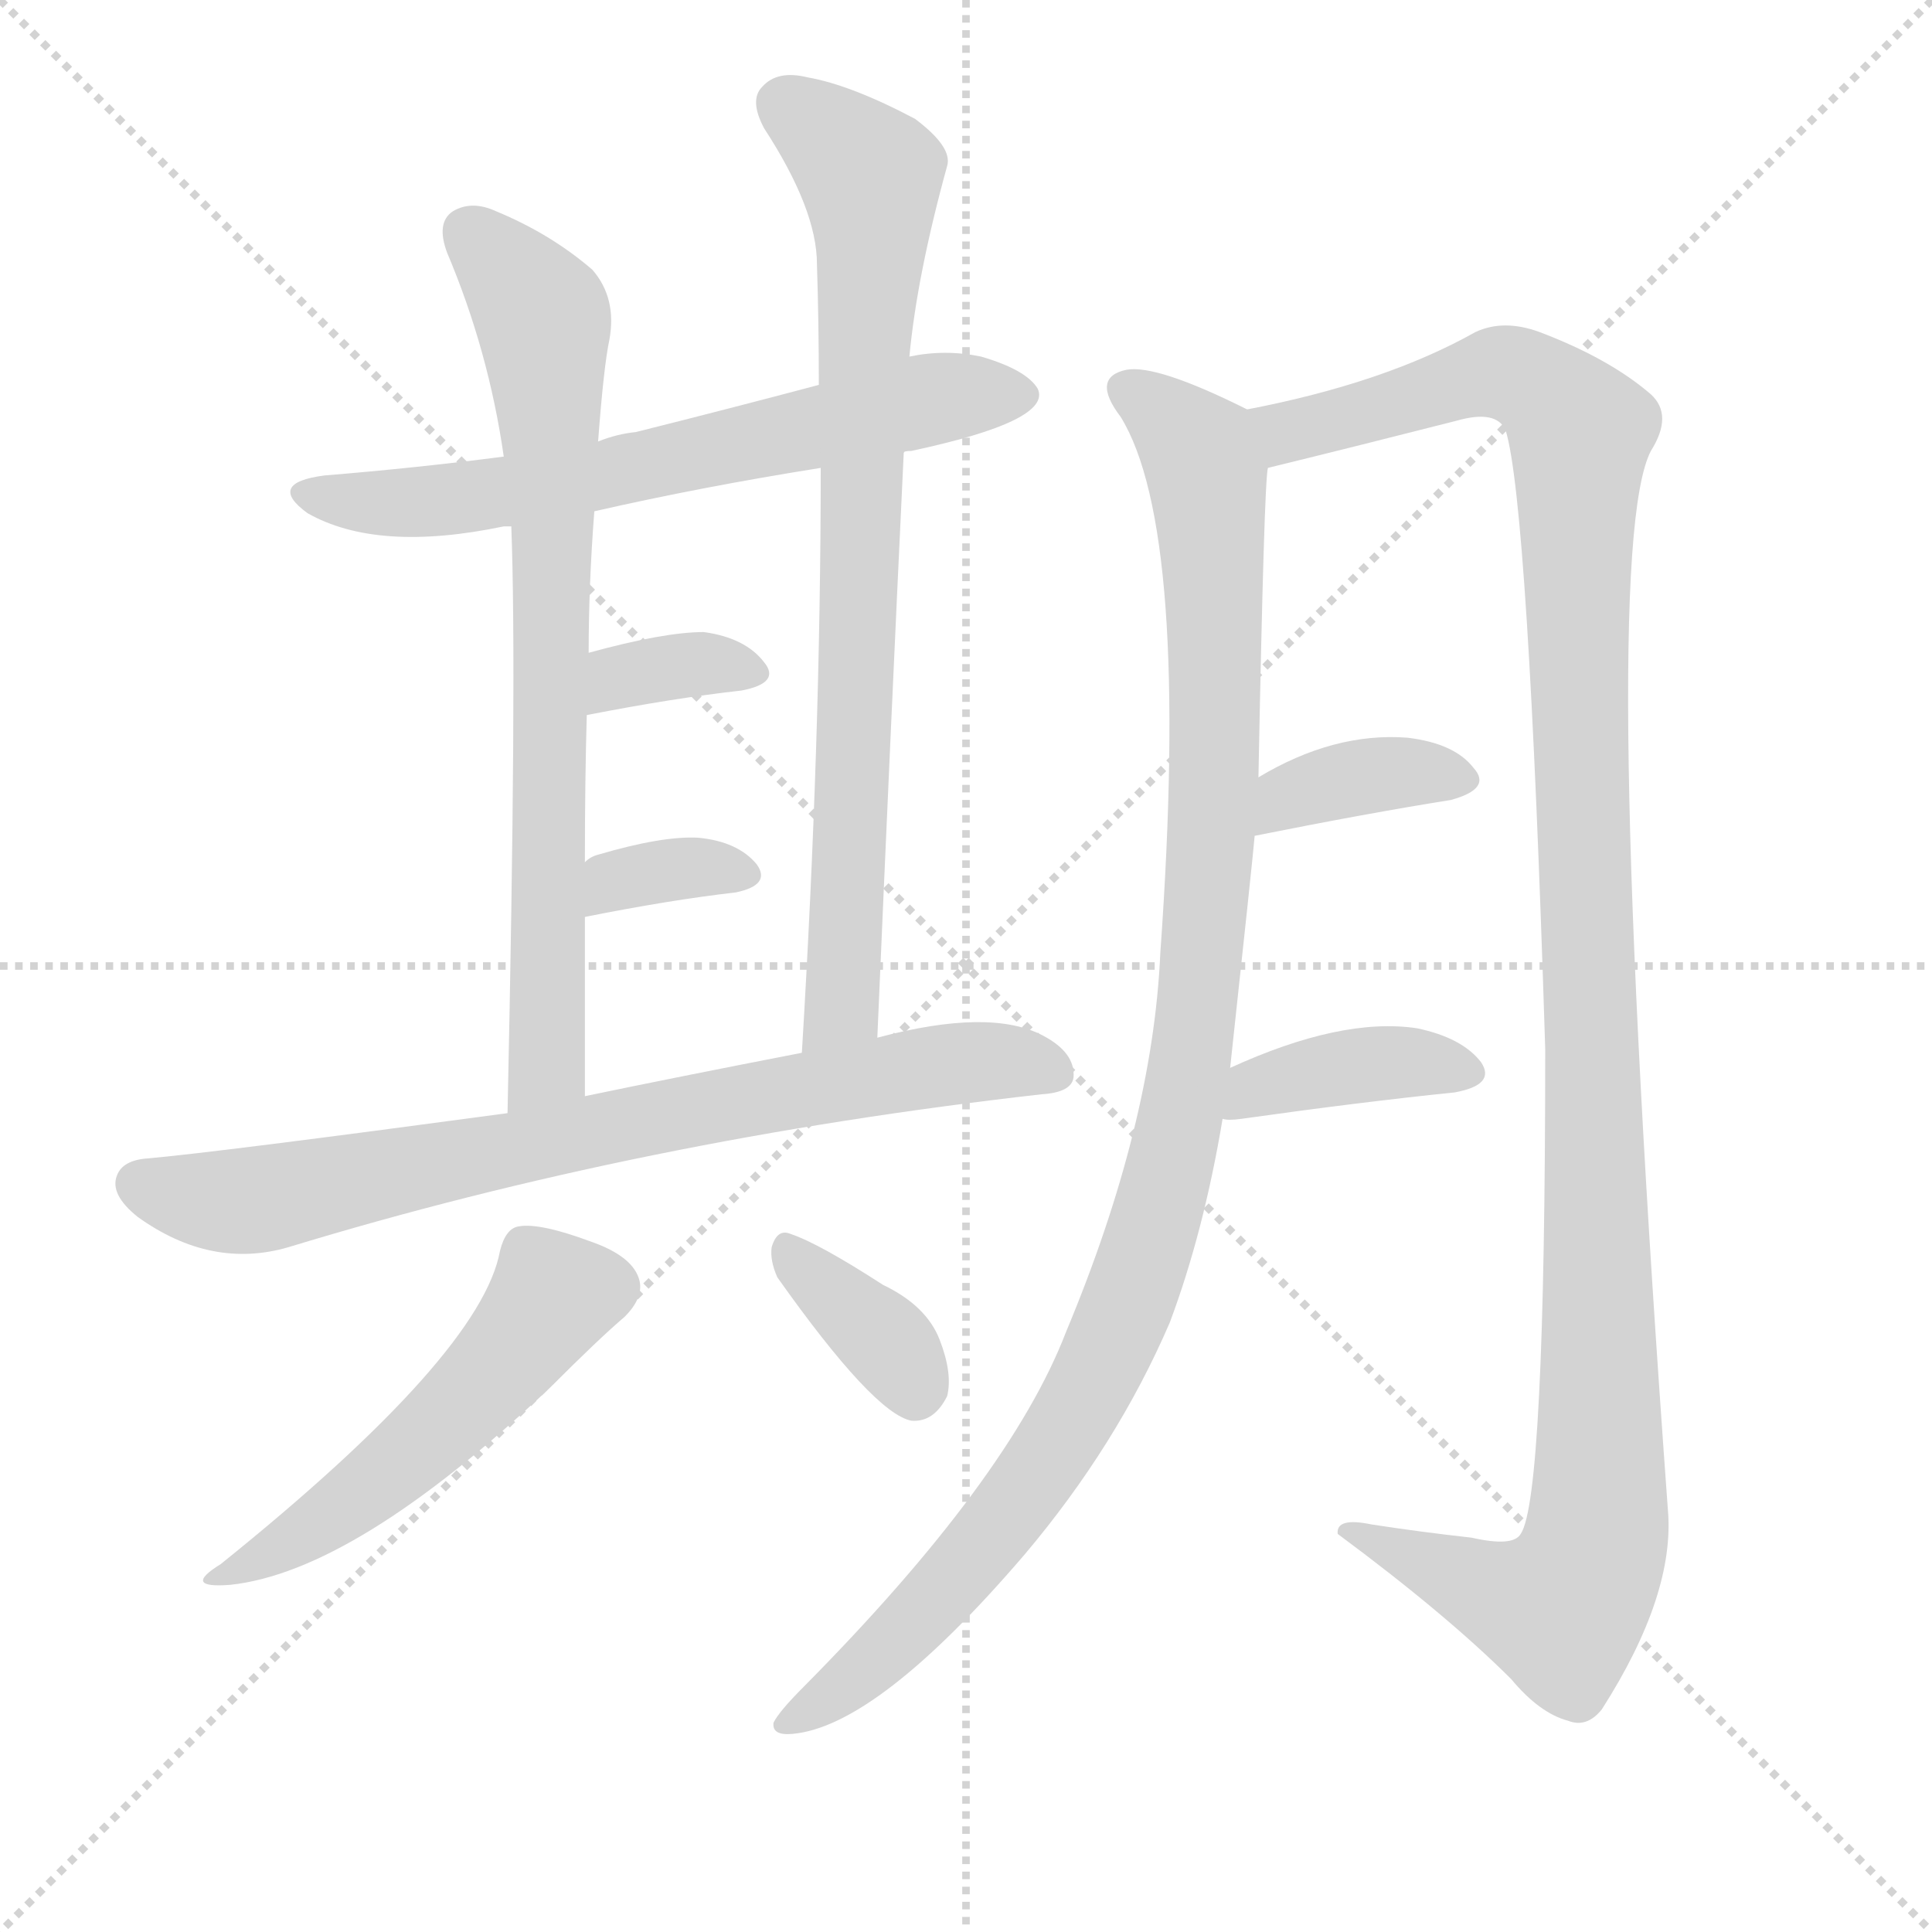
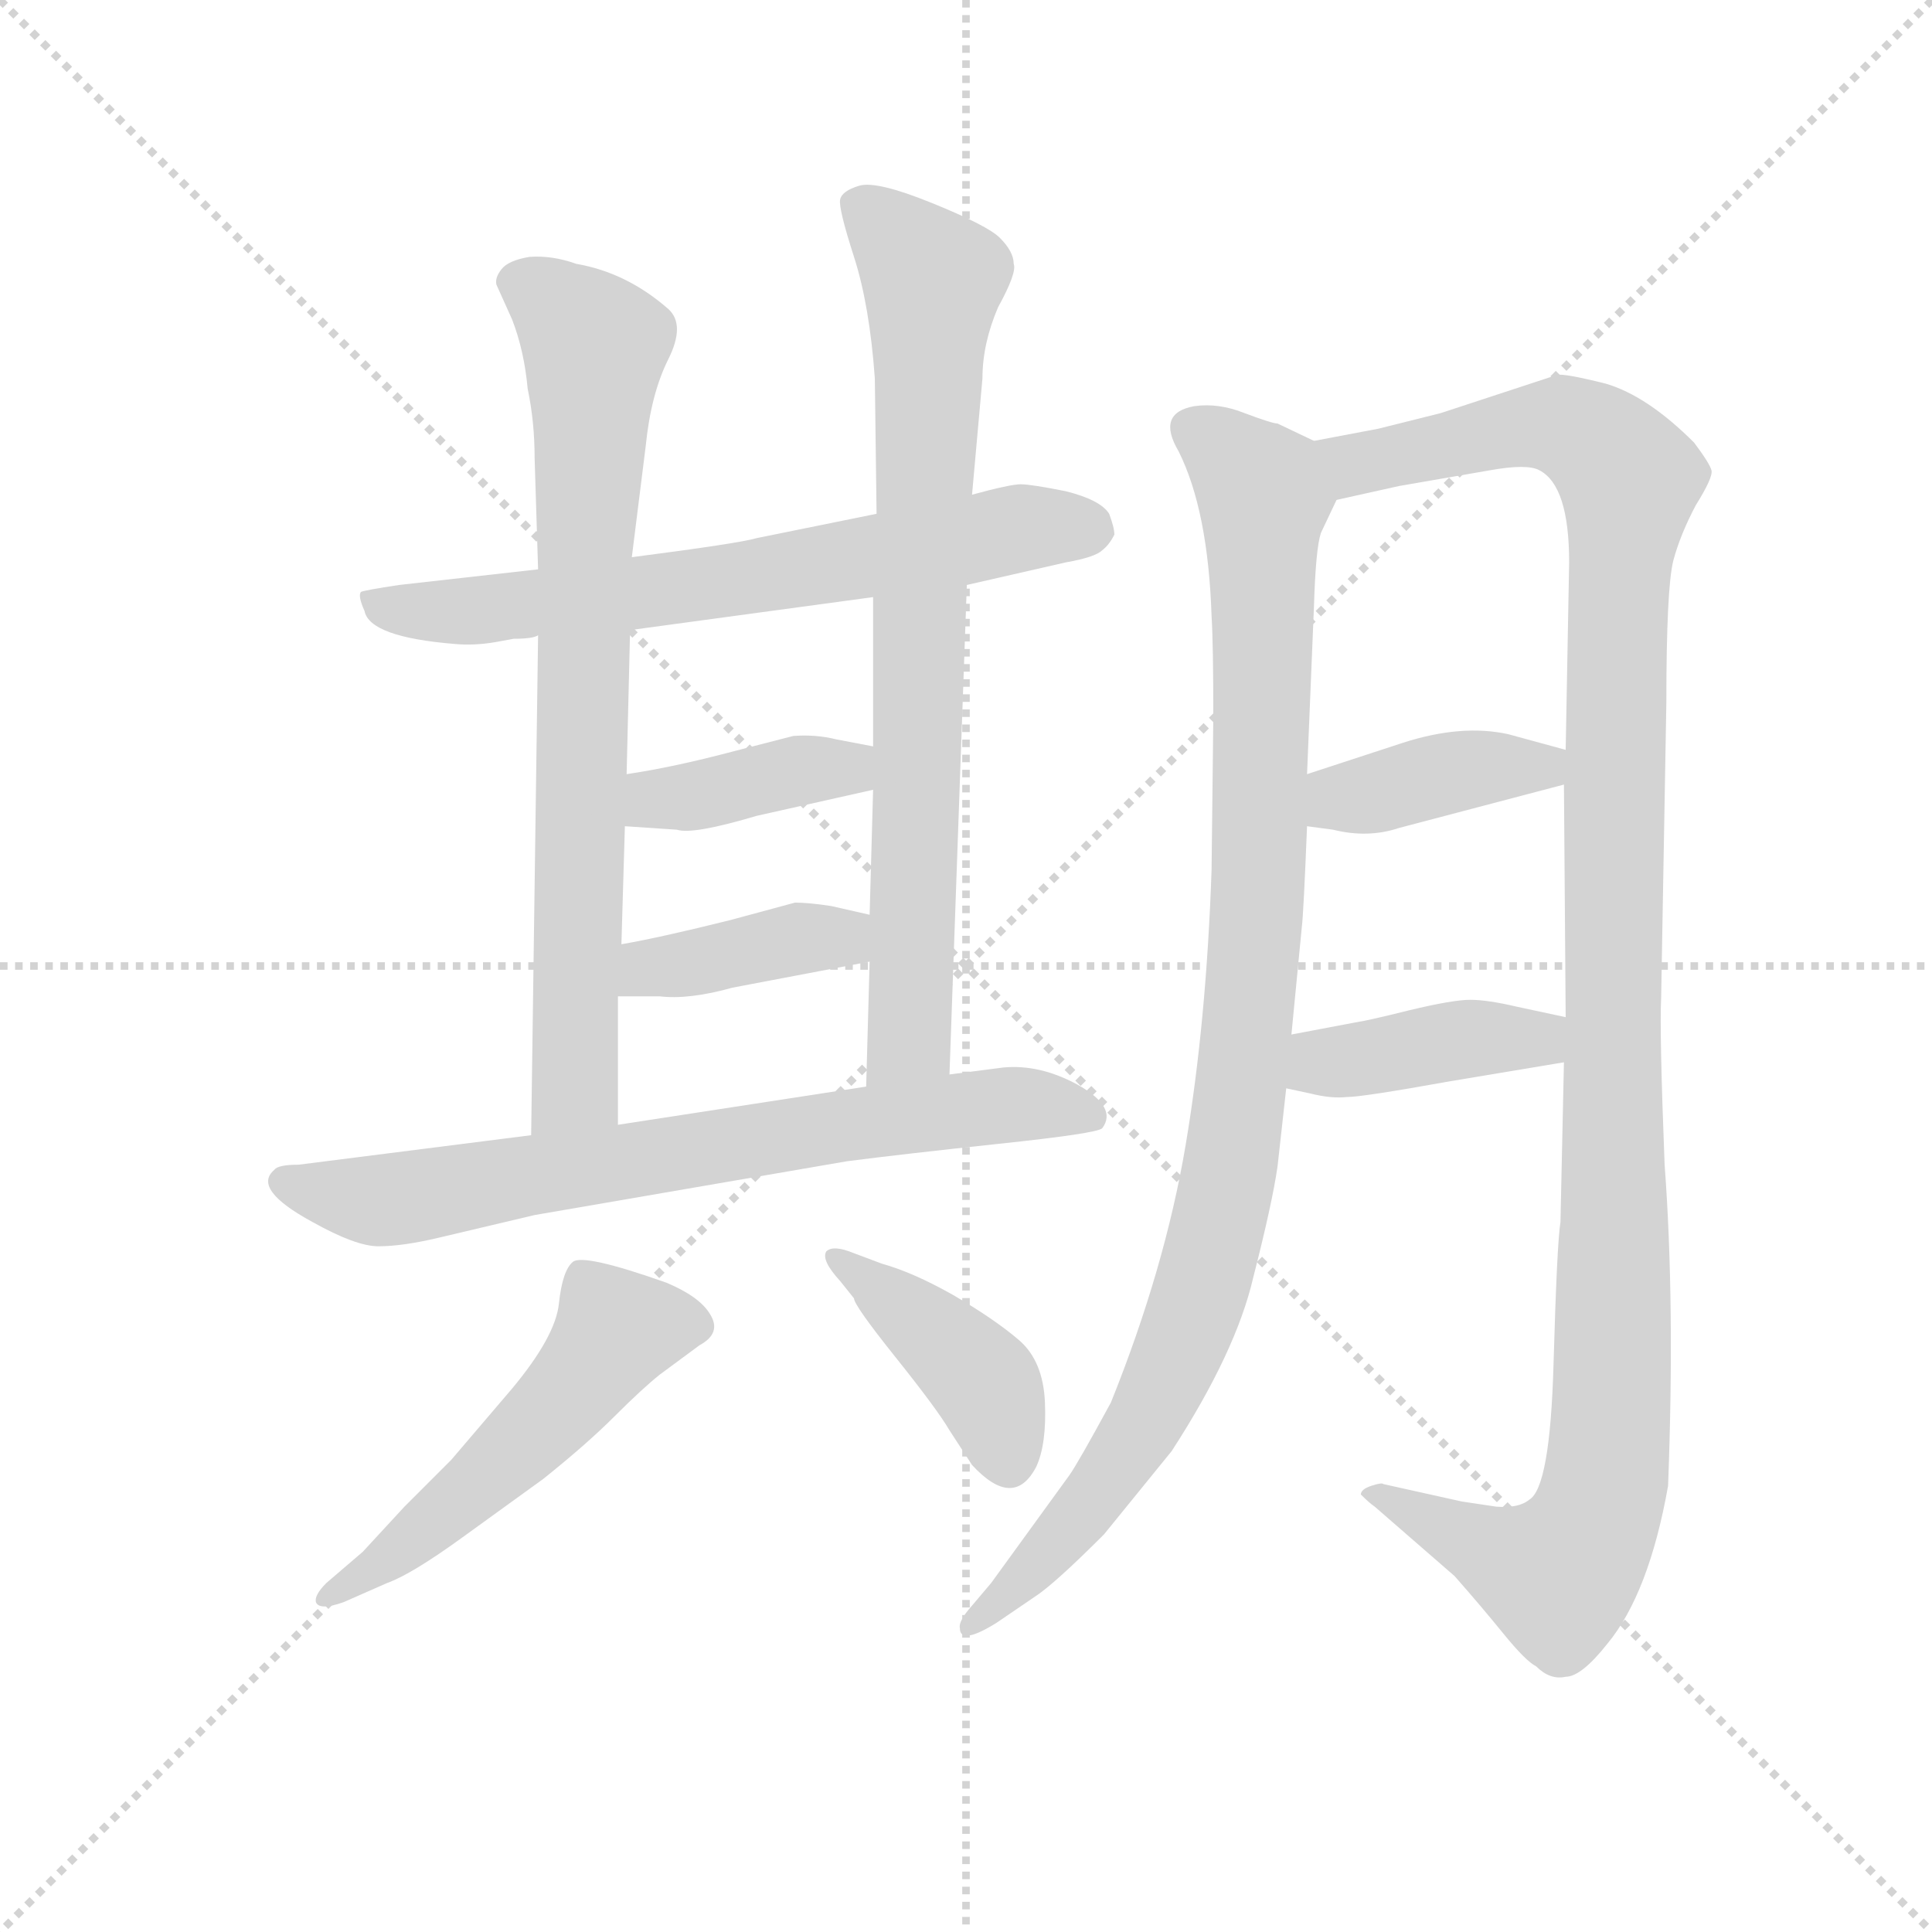
<svg xmlns="http://www.w3.org/2000/svg" version="1.1" viewBox="0 0 1024 1024">
  <g stroke="lightgray" stroke-dasharray="1,1" stroke-width="1" transform="scale(4, 4)">
    <line x1="0" y1="0" x2="256" y2="256" />
    <line x1="256" y1="0" x2="0" y2="256" />
    <line x1="128" y1="0" x2="128" y2="256" />
    <line x1="0" y1="128" x2="256" y2="128" />
  </g>
-   <g transform="scale(1, -1) translate(0, -900)">
+   <g transform="scale(0.92, -0.92) translate(60, -830)">
    <style type="text/css">
      
        @keyframes keyframes0 {
          from {
            stroke: blue;
-             stroke-dashoffset: 637;
-             stroke-width: 128;
-           }
-           67% {
+             stroke-dashoffset: 676;
+             stroke-width: 128;
+           }
+           69% {
            animation-timing-function: step-end;
            stroke: blue;
            stroke-dashoffset: 0;
            stroke-width: 128;
          }
          to {
            stroke: black;
            stroke-width: 1024;
          }
        }
        #make-me-a-hanzi-animation-0 {
-           animation: keyframes0 0.768s both;
+           animation: keyframes0 0.8s both;
          animation-delay: 0s;
          animation-timing-function: linear;
        }
      
        @keyframes keyframes1 {
          from {
            stroke: blue;
-             stroke-dashoffset: 734;
+             stroke-dashoffset: 768;
+             stroke-width: 128;
+           }
+           71% {
+             animation-timing-function: step-end;
+             stroke: blue;
+             stroke-dashoffset: 0;
+             stroke-width: 128;
+           }
+           to {
+             stroke: black;
+             stroke-width: 1024;
+           }
+         }
+         #make-me-a-hanzi-animation-1 {
+           animation: keyframes1 0.875s both;
+           animation-delay: 0.8s;
+           animation-timing-function: linear;
+         }
+       
+         @keyframes keyframes2 {
+           from {
+             stroke: blue;
+             stroke-dashoffset: 784;
+             stroke-width: 128;
+           }
+           72% {
+             animation-timing-function: step-end;
+             stroke: blue;
+             stroke-dashoffset: 0;
+             stroke-width: 128;
+           }
+           to {
+             stroke: black;
+             stroke-width: 1024;
+           }
+         }
+         #make-me-a-hanzi-animation-2 {
+           animation: keyframes2 0.888s both;
+           animation-delay: 1.675s;
+           animation-timing-function: linear;
+         }
+       
+         @keyframes keyframes3 {
+           from {
+             stroke: blue;
+             stroke-dashoffset: 392;
+             stroke-width: 128;
+           }
+           56% {
+             animation-timing-function: step-end;
+             stroke: blue;
+             stroke-dashoffset: 0;
+             stroke-width: 128;
+           }
+           to {
+             stroke: black;
+             stroke-width: 1024;
+           }
+         }
+         #make-me-a-hanzi-animation-3 {
+           animation: keyframes3 0.569s both;
+           animation-delay: 2.563s;
+           animation-timing-function: linear;
+         }
+       
+         @keyframes keyframes4 {
+           from {
+             stroke: blue;
+             stroke-dashoffset: 393;
+             stroke-width: 128;
+           }
+           56% {
+             animation-timing-function: step-end;
+             stroke: blue;
+             stroke-dashoffset: 0;
+             stroke-width: 128;
+           }
+           to {
+             stroke: black;
+             stroke-width: 1024;
+           }
+         }
+         #make-me-a-hanzi-animation-4 {
+           animation: keyframes4 0.57s both;
+           animation-delay: 3.132s;
+           animation-timing-function: linear;
+         }
+       
+         @keyframes keyframes5 {
+           from {
+             stroke: blue;
+             stroke-dashoffset: 725;
            stroke-width: 128;
          }
          70% {
            animation-timing-function: step-end;
            stroke: blue;
            stroke-dashoffset: 0;
            stroke-width: 128;
          }
          to {
            stroke: black;
            stroke-width: 1024;
          }
        }
-         #make-me-a-hanzi-animation-1 {
-           animation: keyframes1 0.847s both;
-           animation-delay: 0.768s;
-           animation-timing-function: linear;
-         }
-       
-         @keyframes keyframes2 {
-           from {
-             stroke: blue;
-             stroke-dashoffset: 778;
-             stroke-width: 128;
-           }
-           72% {
-             animation-timing-function: step-end;
-             stroke: blue;
-             stroke-dashoffset: 0;
-             stroke-width: 128;
-           }
-           to {
-             stroke: black;
-             stroke-width: 1024;
-           }
-         }
-         #make-me-a-hanzi-animation-2 {
-           animation: keyframes2 0.883s both;
-           animation-delay: 1.616s;
-           animation-timing-function: linear;
-         }
-       
-         @keyframes keyframes3 {
-           from {
-             stroke: blue;
-             stroke-dashoffset: 344;
-             stroke-width: 128;
-           }
-           53% {
-             animation-timing-function: step-end;
-             stroke: blue;
-             stroke-dashoffset: 0;
-             stroke-width: 128;
-           }
-           to {
-             stroke: black;
-             stroke-width: 1024;
-           }
-         }
-         #make-me-a-hanzi-animation-3 {
-           animation: keyframes3 0.53s both;
-           animation-delay: 2.499s;
-           animation-timing-function: linear;
-         }
-       
-         @keyframes keyframes4 {
-           from {
-             stroke: blue;
-             stroke-dashoffset: 340;
-             stroke-width: 128;
-           }
-           53% {
-             animation-timing-function: step-end;
-             stroke: blue;
-             stroke-dashoffset: 0;
-             stroke-width: 128;
-           }
-           to {
-             stroke: black;
-             stroke-width: 1024;
-           }
-         }
-         #make-me-a-hanzi-animation-4 {
-           animation: keyframes4 0.527s both;
-           animation-delay: 3.029s;
-           animation-timing-function: linear;
-         }
-       
-         @keyframes keyframes5 {
-           from {
-             stroke: blue;
-             stroke-dashoffset: 750;
-             stroke-width: 128;
-           }
-           71% {
-             animation-timing-function: step-end;
-             stroke: blue;
-             stroke-dashoffset: 0;
-             stroke-width: 128;
-           }
-           to {
-             stroke: black;
-             stroke-width: 1024;
-           }
-         }
        #make-me-a-hanzi-animation-5 {
-           animation: keyframes5 0.86s both;
-           animation-delay: 3.556s;
+           animation: keyframes5 0.84s both;
+           animation-delay: 3.702s;
          animation-timing-function: linear;
        }
      
        @keyframes keyframes6 {
          from {
            stroke: blue;
-             stroke-dashoffset: 510;
-             stroke-width: 128;
-           }
-           62% {
+             stroke-dashoffset: 528;
+             stroke-width: 128;
+           }
+           63% {
            animation-timing-function: step-end;
            stroke: blue;
            stroke-dashoffset: 0;
            stroke-width: 128;
          }
          to {
            stroke: black;
            stroke-width: 1024;
          }
        }
        #make-me-a-hanzi-animation-6 {
-           animation: keyframes6 0.665s both;
-           animation-delay: 4.416s;
+           animation: keyframes6 0.68s both;
+           animation-delay: 4.542s;
          animation-timing-function: linear;
        }
      
        @keyframes keyframes7 {
          from {
            stroke: blue;
-             stroke-dashoffset: 357;
-             stroke-width: 128;
-           }
-           54% {
+             stroke-dashoffset: 416;
+             stroke-width: 128;
+           }
+           58% {
            animation-timing-function: step-end;
            stroke: blue;
            stroke-dashoffset: 0;
            stroke-width: 128;
          }
          to {
            stroke: black;
            stroke-width: 1024;
          }
        }
        #make-me-a-hanzi-animation-7 {
-           animation: keyframes7 0.541s both;
-           animation-delay: 5.081s;
+           animation: keyframes7 0.589s both;
+           animation-delay: 5.222s;
          animation-timing-function: linear;
        }
      
        @keyframes keyframes8 {
          from {
            stroke: blue;
-             stroke-dashoffset: 1051;
+             stroke-dashoffset: 1006;
            stroke-width: 128;
          }
          77% {
            animation-timing-function: step-end;
            stroke: blue;
            stroke-dashoffset: 0;
            stroke-width: 128;
          }
          to {
            stroke: black;
            stroke-width: 1024;
          }
        }
        #make-me-a-hanzi-animation-8 {
-           animation: keyframes8 1.105s both;
-           animation-delay: 5.621s;
+           animation: keyframes8 1.069s both;
+           animation-delay: 5.81s;
          animation-timing-function: linear;
        }
      
        @keyframes keyframes9 {
          from {
            stroke: blue;
-             stroke-dashoffset: 1186;
-             stroke-width: 128;
-           }
-           79% {
+             stroke-dashoffset: 1201;
+             stroke-width: 128;
+           }
+           80% {
            animation-timing-function: step-end;
            stroke: blue;
            stroke-dashoffset: 0;
            stroke-width: 128;
          }
          to {
            stroke: black;
            stroke-width: 1024;
          }
        }
        #make-me-a-hanzi-animation-9 {
-           animation: keyframes9 1.215s both;
-           animation-delay: 6.727s;
+           animation: keyframes9 1.227s both;
+           animation-delay: 6.879s;
          animation-timing-function: linear;
        }
      
        @keyframes keyframes10 {
          from {
            stroke: blue;
-             stroke-dashoffset: 366;
-             stroke-width: 128;
-           }
-           54% {
+             stroke-dashoffset: 394;
+             stroke-width: 128;
+           }
+           56% {
            animation-timing-function: step-end;
            stroke: blue;
            stroke-dashoffset: 0;
            stroke-width: 128;
          }
          to {
            stroke: black;
            stroke-width: 1024;
          }
        }
        #make-me-a-hanzi-animation-10 {
-           animation: keyframes10 0.548s both;
-           animation-delay: 7.942s;
+           animation: keyframes10 0.571s both;
+           animation-delay: 8.106s;
          animation-timing-function: linear;
        }
      
        @keyframes keyframes11 {
          from {
            stroke: blue;
-             stroke-dashoffset: 384;
-             stroke-width: 128;
-           }
-           56% {
+             stroke-dashoffset: 406;
+             stroke-width: 128;
+           }
+           57% {
            animation-timing-function: step-end;
            stroke: blue;
            stroke-dashoffset: 0;
            stroke-width: 128;
          }
          to {
            stroke: black;
            stroke-width: 1024;
          }
        }
        #make-me-a-hanzi-animation-11 {
-           animation: keyframes11 0.562s both;
-           animation-delay: 8.49s;
+           animation: keyframes11 0.58s both;
+           animation-delay: 8.677s;
          animation-timing-function: linear;
        }
      
    </style>
-     <path d="M 479 660 Q 479 661 483 661 Q 558 677 550 694 Q 544 704 520 711 Q 501 715 482 711 L 434 696 Q 385 683 337 671 Q 327 670 317 666 L 267 658 Q 221 652 172 648 Q 141 644 163 628 Q 200 607 267 621 Q 268 621 271 621 L 315 629 Q 372 642 435 652 L 479 660 Z" fill="lightgray" />
-     <path d="M 317 666 Q 320 706 323 720 Q 327 742 314 757 Q 292 776 263 788 Q 250 794 240 788 Q 231 782 237 766 Q 259 714 267 658 L 271 621 Q 274 543 269 310 C 268 280 310 289 310 319 Q 310 370 310 414 L 310 443 Q 310 486 311 521 L 312 554 Q 312 590 315 629 L 317 666 Z" fill="lightgray" />
-     <path d="M 465 350 Q 472 513 479 660 L 482 711 Q 486 754 502 812 Q 505 822 485 837 Q 451 855 428 859 Q 412 863 404 854 Q 397 847 405 832 Q 433 789 433 760 Q 434 729 434 696 L 435 652 Q 435 507 425 342 C 423 312 464 320 465 350 Z" fill="lightgray" />
-     <path d="M 311 521 Q 357 530 393 534 Q 414 538 405 549 Q 395 562 373 565 Q 352 565 312 554 C 283 546 282 515 311 521 Z" fill="lightgray" />
-     <path d="M 310 414 Q 355 423 390 427 Q 409 431 401 442 Q 391 454 370 456 Q 351 457 317 447 Q 313 446 310 443 C 287 424 281 408 310 414 Z" fill="lightgray" />
-     <path d="M 269 310 Q 113 289 78 286 Q 65 285 62 277 Q 58 267 73 255 Q 112 227 153 239 Q 340 296 552 320 Q 568 321 569 329 Q 570 342 553 351 Q 525 366 465 350 L 425 342 Q 358 329 310 319 L 269 310 Z" fill="lightgray" />
-     <path d="M 265 237 Q 255 182 117 71 Q 96 58 122 60 Q 188 67 291 164 Q 318 191 331 202 Q 341 212 339 221 Q 336 234 313 242 Q 286 252 275 250 Q 268 249 265 237 Z" fill="lightgray" />
-     <path d="M 412 223 Q 463 151 483 147 Q 495 146 502 160 Q 505 172 498 190 Q 491 208 468 219 Q 434 241 419 246 Q 412 249 409 239 Q 408 232 412 223 Z" fill="lightgray" />
-     <path d="M 652 334 Q 664 445 665 457 L 667 488 Q 670 644 672 652 C 674 677 674 677 661 683 Q 613 707 597 704 Q 578 700 594 679 Q 631 619 615 395 Q 611 304 565 194 Q 535 116 426 6 Q 413 -7 410 -13 Q 409 -20 420 -19 Q 465 -15 543 76 Q 592 134 620 199 Q 638 247 648 307 L 652 334 Z" fill="lightgray" />
-     <path d="M 672 652 Q 721 664 772 677 Q 793 683 798 672 Q 810 633 819 344 Q 819 106 806 87 Q 802 80 780 85 Q 753 88 727 92 Q 708 96 709 87 Q 767 44 801 10 Q 816 -8 831 -12 Q 841 -16 849 -6 Q 888 55 884 100 Q 847 607 875 661 Q 887 680 875 691 Q 853 710 816 724 Q 797 731 782 724 Q 734 697 661 683 C 632 677 643 645 672 652 Z" fill="lightgray" />
-     <path d="M 665 457 Q 725 469 769 476 Q 791 482 781 493 Q 771 506 746 509 Q 707 512 667 488 C 641 473 636 451 665 457 Z" fill="lightgray" />
-     <path d="M 648 307 Q 651 306 658 307 Q 722 316 771 321 Q 793 325 785 337 Q 775 350 751 355 Q 711 361 652 334 C 625 322 618 310 648 307 Z" fill="lightgray" />
+     <path d="M 225 460 L 236 462 Q 247 462 250 464 L 303 467 L 443 486 L 497 493 L 554 506 Q 571 509 575 513 Q 579 516 582 522 Q 582 526 579 534 Q 574 542 554 547 Q 534 551 528 551 Q 522 551 500 545 L 445 534 L 376 520 Q 366 517 304 509 L 250 502 L 170 493 Q 150 490 148 489 Q 146 487 150 478 Q 153 463 202 459 Q 213 458 225 460 Z" fill="lightgray" />
+     <path d="M 250 464 L 246 176 C 246 146 296 152 296 182 L 296 256 L 298 286 L 300 354 L 301 384 L 303 467 L 304 509 L 312 573 Q 315 603 325 623 Q 335 643 325 652 Q 301 673 272 678 Q 258 683 245 682 Q 233 680 229 675 Q 225 670 226 666 L 235 646 Q 242 628 244 606 Q 248 587 248 566 L 250 502 L 250 464 Z" fill="lightgray" />
+     <path d="M 487 211 L 497 493 L 500 545 L 506 612 Q 506 632 515 653 Q 526 673 524 678 Q 524 685 516 693 Q 509 700 477 713 Q 445 726 435 723 Q 425 720 424 715 Q 423 710 432 682 Q 441 654 444 612 L 445 534 L 443 486 L 443 400 L 443 375 L 441 303 L 441 276 L 439 204 C 438 174 486 181 487 211 Z" fill="lightgray" />
+     <path d="M 300 354 L 330 352 Q 339 349 376 360 L 443 375 C 472 382 472 394 443 400 L 422 404 Q 410 407 397 406 L 362 397 Q 328 388 301 384 C 271 379 270 356 300 354 Z" fill="lightgray" />
+     <path d="M 296 256 L 320 256 Q 337 254 362 261 L 441 276 C 470 282 470 296 441 303 L 419 308 Q 406 310 398 310 L 361 300 Q 321 290 298 286 C 268 281 266 256 296 256 Z" fill="lightgray" />
+     <path d="M 246 176 L 112 159 Q 100 159 98 156 Q 85 145 120 126 Q 145 112 158 112 Q 172 112 193 117 L 248 130 L 428 161 Q 459 165 515 171 Q 572 177 575 180 Q 584 192 561 205 Q 539 217 518 215 L 487 211 L 439 204 L 296 182 L 246 176 Z" fill="lightgray" />
+     <path d="M 149 -64 L 128 -82 Q 121 -89 122 -93 Q 124 -98 138 -93 L 163 -82 Q 177 -77 206 -56 L 253 -22 Q 278 -2 294 14 Q 310 30 320 38 L 343 55 Q 356 62 349 73 Q 343 83 324 91 Q 276 108 270 103 Q 264 98 262 79 Q 260 60 235 30 L 200 -11 L 173 -38 L 149 -64 Z" fill="lightgray" />
+     <path d="M 424 92 L 432 82 Q 432 78 456 48 Q 480 18 487 6 L 500 -14 Q 524 -40 537 -15 Q 543 -2 542 22 Q 541 46 527 58 Q 513 70 489 84 Q 466 97 448 102 L 432 108 Q 420 113 416 109 Q 413 104 424 92 Z" fill="lightgray" />
+     <path d="M 676 158 L 681 203 L 684 234 L 690 296 Q 691 304 693 354 L 693 384 L 697 481 Q 698 514 701 523 L 710 542 C 720 565 720 565 697 576 L 676 586 Q 673 586 657 592 Q 642 598 628 596 Q 606 592 619 570 Q 636 536 638 475 Q 639 459 639 417 L 638 329 Q 635 241 623 170 Q 611 99 580 22 Q 561 -13 556 -20 L 511 -82 L 500 -95 Q 492 -104 493 -108 Q 493 -118 514 -105 L 536 -90 Q 547 -83 576 -54 L 615 -6 Q 652 51 662 94 Q 673 137 676 158 Z" fill="lightgray" />
+     <path d="M 841 218 L 839 126 Q 837 114 835 44 Q 833 -27 821 -34 Q 815 -39 802 -38 L 782 -35 L 737 -25 Q 736 -24 730 -26 Q 724 -28 724 -31 Q 729 -36 732 -38 L 778 -78 Q 793 -95 806 -111 Q 819 -127 825 -130 Q 833 -138 842 -136 Q 851 -136 866 -117 Q 890 -88 901 -26 Q 905 79 899 159 Q 896 236 897 255 L 900 425 Q 900 491 904 507 Q 908 522 917 539 Q 927 555 926 559 Q 925 563 916 575 Q 889 602 865 609 Q 841 615 837 614 L 770 592 L 734 583 L 697 576 C 668 570 681 535 710 542 L 746 550 L 798 559 Q 820 563 827 559 Q 844 550 844 506 L 842 398 L 841 378 L 842 244 L 841 218 Z" fill="lightgray" />
+     <path d="M 693 354 L 708 352 Q 728 347 746 353 L 841 378 C 870 386 871 390 842 398 L 809 407 Q 782 413 748 402 L 693 384 C 664 375 663 358 693 354 Z" fill="lightgray" />
+     <path d="M 681 203 L 695 200 Q 707 197 716 198 Q 725 198 775 207 L 841 218 C 871 223 871 238 842 244 L 814 250 Q 797 254 787 254 Q 777 254 752 248 Q 728 242 721 241 L 684 234 C 655 228 652 209 681 203 Z" fill="lightgray" />
    <clipPath id="make-me-a-hanzi-clip-0">
-       <path d="M 479 660 Q 479 661 483 661 Q 558 677 550 694 Q 544 704 520 711 Q 501 715 482 711 L 434 696 Q 385 683 337 671 Q 327 670 317 666 L 267 658 Q 221 652 172 648 Q 141 644 163 628 Q 200 607 267 621 Q 268 621 271 621 L 315 629 Q 372 642 435 652 L 479 660 Z" />
-     </clipPath>
-     <path clip-path="url(#make-me-a-hanzi-clip-0)" d="M 165 639 L 238 634 L 501 690 L 540 691" fill="none" id="make-me-a-hanzi-animation-0" stroke-dasharray="509 1018" stroke-linecap="round" />
+       <path d="M 225 460 L 236 462 Q 247 462 250 464 L 303 467 L 443 486 L 497 493 L 554 506 Q 571 509 575 513 Q 579 516 582 522 Q 582 526 579 534 Q 574 542 554 547 Q 534 551 528 551 Q 522 551 500 545 L 445 534 L 376 520 Q 366 517 304 509 L 250 502 L 170 493 Q 150 490 148 489 Q 146 487 150 478 Q 153 463 202 459 Q 213 458 225 460 Z" />
+     </clipPath>
+     <path clip-path="url(#make-me-a-hanzi-clip-0)" d="M 153 484 L 192 477 L 282 485 L 527 525 L 569 525" fill="none" id="make-me-a-hanzi-animation-0" stroke-dasharray="548 1096" stroke-linecap="round" />
    <clipPath id="make-me-a-hanzi-clip-1">
-       <path d="M 317 666 Q 320 706 323 720 Q 327 742 314 757 Q 292 776 263 788 Q 250 794 240 788 Q 231 782 237 766 Q 259 714 267 658 L 271 621 Q 274 543 269 310 C 268 280 310 289 310 319 Q 310 370 310 414 L 310 443 Q 310 486 311 521 L 312 554 Q 312 590 315 629 L 317 666 Z" />
-     </clipPath>
-     <path clip-path="url(#make-me-a-hanzi-clip-1)" d="M 249 777 L 287 733 L 292 677 L 290 335 L 274 321" fill="none" id="make-me-a-hanzi-animation-1" stroke-dasharray="606 1212" stroke-linecap="round" />
+       <path d="M 250 464 L 246 176 C 246 146 296 152 296 182 L 296 256 L 298 286 L 300 354 L 301 384 L 303 467 L 304 509 L 312 573 Q 315 603 325 623 Q 335 643 325 652 Q 301 673 272 678 Q 258 683 245 682 Q 233 680 229 675 Q 225 670 226 666 L 235 646 Q 242 628 244 606 Q 248 587 248 566 L 250 502 L 250 464 Z" />
+     </clipPath>
+     <path clip-path="url(#make-me-a-hanzi-clip-1)" d="M 240 666 L 259 656 L 283 631 L 272 204 L 251 184" fill="none" id="make-me-a-hanzi-animation-1" stroke-dasharray="640 1280" stroke-linecap="round" />
    <clipPath id="make-me-a-hanzi-clip-2">
-       <path d="M 465 350 Q 472 513 479 660 L 482 711 Q 486 754 502 812 Q 505 822 485 837 Q 451 855 428 859 Q 412 863 404 854 Q 397 847 405 832 Q 433 789 433 760 Q 434 729 434 696 L 435 652 Q 435 507 425 342 C 423 312 464 320 465 350 Z" />
-     </clipPath>
-     <path clip-path="url(#make-me-a-hanzi-clip-2)" d="M 416 845 L 449 819 L 461 806 L 462 796 L 447 375 L 442 360 L 430 350" fill="none" id="make-me-a-hanzi-animation-2" stroke-dasharray="650 1300" stroke-linecap="round" />
+       <path d="M 487 211 L 497 493 L 500 545 L 506 612 Q 506 632 515 653 Q 526 673 524 678 Q 524 685 516 693 Q 509 700 477 713 Q 445 726 435 723 Q 425 720 424 715 Q 423 710 432 682 Q 441 654 444 612 L 445 534 L 443 486 L 443 400 L 443 375 L 441 303 L 441 276 L 439 204 C 438 174 486 181 487 211 Z" />
+     </clipPath>
+     <path clip-path="url(#make-me-a-hanzi-clip-2)" d="M 434 713 L 477 669 L 464 232 L 444 211" fill="none" id="make-me-a-hanzi-animation-2" stroke-dasharray="656 1312" stroke-linecap="round" />
    <clipPath id="make-me-a-hanzi-clip-3">
-       <path d="M 311 521 Q 357 530 393 534 Q 414 538 405 549 Q 395 562 373 565 Q 352 565 312 554 C 283 546 282 515 311 521 Z" />
-     </clipPath>
-     <path clip-path="url(#make-me-a-hanzi-clip-3)" d="M 318 526 L 329 541 L 342 545 L 376 549 L 397 543" fill="none" id="make-me-a-hanzi-animation-3" stroke-dasharray="216 432" stroke-linecap="round" />
+       <path d="M 300 354 L 330 352 Q 339 349 376 360 L 443 375 C 472 382 472 394 443 400 L 422 404 Q 410 407 397 406 L 362 397 Q 328 388 301 384 C 271 379 270 356 300 354 Z" />
+     </clipPath>
+     <path clip-path="url(#make-me-a-hanzi-clip-3)" d="M 308 361 L 317 370 L 428 387 L 436 394" fill="none" id="make-me-a-hanzi-animation-3" stroke-dasharray="264 528" stroke-linecap="round" />
    <clipPath id="make-me-a-hanzi-clip-4">
-       <path d="M 310 414 Q 355 423 390 427 Q 409 431 401 442 Q 391 454 370 456 Q 351 457 317 447 Q 313 446 310 443 C 287 424 281 408 310 414 Z" />
-     </clipPath>
-     <path clip-path="url(#make-me-a-hanzi-clip-4)" d="M 316 421 L 326 433 L 343 437 L 374 441 L 393 436" fill="none" id="make-me-a-hanzi-animation-4" stroke-dasharray="212 424" stroke-linecap="round" />
+       <path d="M 296 256 L 320 256 Q 337 254 362 261 L 441 276 C 470 282 470 296 441 303 L 419 308 Q 406 310 398 310 L 361 300 Q 321 290 298 286 C 268 281 266 256 296 256 Z" />
+     </clipPath>
+     <path clip-path="url(#make-me-a-hanzi-clip-4)" d="M 302 263 L 314 272 L 434 296" fill="none" id="make-me-a-hanzi-animation-4" stroke-dasharray="265 530" stroke-linecap="round" />
    <clipPath id="make-me-a-hanzi-clip-5">
-       <path d="M 269 310 Q 113 289 78 286 Q 65 285 62 277 Q 58 267 73 255 Q 112 227 153 239 Q 340 296 552 320 Q 568 321 569 329 Q 570 342 553 351 Q 525 366 465 350 L 425 342 Q 358 329 310 319 L 269 310 Z" />
-     </clipPath>
-     <path clip-path="url(#make-me-a-hanzi-clip-5)" d="M 73 273 L 113 263 L 140 265 L 435 325 L 533 338 L 558 332" fill="none" id="make-me-a-hanzi-animation-5" stroke-dasharray="622 1244" stroke-linecap="round" />
+       <path d="M 246 176 L 112 159 Q 100 159 98 156 Q 85 145 120 126 Q 145 112 158 112 Q 172 112 193 117 L 248 130 L 428 161 Q 459 165 515 171 Q 572 177 575 180 Q 584 192 561 205 Q 539 217 518 215 L 487 211 L 439 204 L 296 182 L 246 176 Z" />
+     </clipPath>
+     <path clip-path="url(#make-me-a-hanzi-clip-5)" d="M 106 148 L 162 138 L 513 193 L 570 187" fill="none" id="make-me-a-hanzi-animation-5" stroke-dasharray="597 1194" stroke-linecap="round" />
    <clipPath id="make-me-a-hanzi-clip-6">
-       <path d="M 265 237 Q 255 182 117 71 Q 96 58 122 60 Q 188 67 291 164 Q 318 191 331 202 Q 341 212 339 221 Q 336 234 313 242 Q 286 252 275 250 Q 268 249 265 237 Z" />
-     </clipPath>
-     <path clip-path="url(#make-me-a-hanzi-clip-6)" d="M 323 218 L 292 212 L 252 161 L 200 114 L 126 68" fill="none" id="make-me-a-hanzi-animation-6" stroke-dasharray="382 764" stroke-linecap="round" />
+       <path d="M 149 -64 L 128 -82 Q 121 -89 122 -93 Q 124 -98 138 -93 L 163 -82 Q 177 -77 206 -56 L 253 -22 Q 278 -2 294 14 Q 310 30 320 38 L 343 55 Q 356 62 349 73 Q 343 83 324 91 Q 276 108 270 103 Q 264 98 262 79 Q 260 60 235 30 L 200 -11 L 173 -38 L 149 -64 Z" />
+     </clipPath>
+     <path clip-path="url(#make-me-a-hanzi-clip-6)" d="M 340 66 L 294 61 L 234 -8 L 169 -64 L 127 -89" fill="none" id="make-me-a-hanzi-animation-6" stroke-dasharray="400 800" stroke-linecap="round" />
    <clipPath id="make-me-a-hanzi-clip-7">
-       <path d="M 412 223 Q 463 151 483 147 Q 495 146 502 160 Q 505 172 498 190 Q 491 208 468 219 Q 434 241 419 246 Q 412 249 409 239 Q 408 232 412 223 Z" />
-     </clipPath>
-     <path clip-path="url(#make-me-a-hanzi-clip-7)" d="M 419 236 L 470 189 L 485 161" fill="none" id="make-me-a-hanzi-animation-7" stroke-dasharray="229 458" stroke-linecap="round" />
+       <path d="M 424 92 L 432 82 Q 432 78 456 48 Q 480 18 487 6 L 500 -14 Q 524 -40 537 -15 Q 543 -2 542 22 Q 541 46 527 58 Q 513 70 489 84 Q 466 97 448 102 L 432 108 Q 420 113 416 109 Q 413 104 424 92 Z" />
+     </clipPath>
+     <path clip-path="url(#make-me-a-hanzi-clip-7)" d="M 420 106 L 509 31 L 521 -11" fill="none" id="make-me-a-hanzi-animation-7" stroke-dasharray="288 576" stroke-linecap="round" />
    <clipPath id="make-me-a-hanzi-clip-8">
-       <path d="M 652 334 Q 664 445 665 457 L 667 488 Q 670 644 672 652 C 674 677 674 677 661 683 Q 613 707 597 704 Q 578 700 594 679 Q 631 619 615 395 Q 611 304 565 194 Q 535 116 426 6 Q 413 -7 410 -13 Q 409 -20 420 -19 Q 465 -15 543 76 Q 592 134 620 199 Q 638 247 648 307 L 652 334 Z" />
-     </clipPath>
-     <path clip-path="url(#make-me-a-hanzi-clip-8)" d="M 599 691 L 636 661 L 643 608 L 643 466 L 634 349 L 622 286 L 590 190 L 541 106 L 481 36 L 417 -12" fill="none" id="make-me-a-hanzi-animation-8" stroke-dasharray="923 1846" stroke-linecap="round" />
+       <path d="M 676 158 L 681 203 L 684 234 L 690 296 Q 691 304 693 354 L 693 384 L 697 481 Q 698 514 701 523 L 710 542 C 720 565 720 565 697 576 L 676 586 Q 673 586 657 592 Q 642 598 628 596 Q 606 592 619 570 Q 636 536 638 475 Q 639 459 639 417 L 638 329 Q 635 241 623 170 Q 611 99 580 22 Q 561 -13 556 -20 L 511 -82 L 500 -95 Q 492 -104 493 -108 Q 493 -118 514 -105 L 536 -90 Q 547 -83 576 -54 L 615 -6 Q 652 51 662 94 Q 673 137 676 158 Z" />
+     </clipPath>
+     <path clip-path="url(#make-me-a-hanzi-clip-8)" d="M 628 581 L 644 572 L 668 544 L 667 344 L 651 168 L 627 71 L 602 13 L 557 -49 L 501 -104" fill="none" id="make-me-a-hanzi-animation-8" stroke-dasharray="878 1756" stroke-linecap="round" />
    <clipPath id="make-me-a-hanzi-clip-9">
-       <path d="M 672 652 Q 721 664 772 677 Q 793 683 798 672 Q 810 633 819 344 Q 819 106 806 87 Q 802 80 780 85 Q 753 88 727 92 Q 708 96 709 87 Q 767 44 801 10 Q 816 -8 831 -12 Q 841 -16 849 -6 Q 888 55 884 100 Q 847 607 875 661 Q 887 680 875 691 Q 853 710 816 724 Q 797 731 782 724 Q 734 697 661 683 C 632 677 643 645 672 652 Z" />
-     </clipPath>
-     <path clip-path="url(#make-me-a-hanzi-clip-9)" d="M 671 681 L 682 671 L 794 703 L 824 688 L 837 668 L 838 457 L 848 243 L 845 81 L 827 47 L 718 85" fill="none" id="make-me-a-hanzi-animation-9" stroke-dasharray="1058 2116" stroke-linecap="round" />
+       <path d="M 841 218 L 839 126 Q 837 114 835 44 Q 833 -27 821 -34 Q 815 -39 802 -38 L 782 -35 L 737 -25 Q 736 -24 730 -26 Q 724 -28 724 -31 Q 729 -36 732 -38 L 778 -78 Q 793 -95 806 -111 Q 819 -127 825 -130 Q 833 -138 842 -136 Q 851 -136 866 -117 Q 890 -88 901 -26 Q 905 79 899 159 Q 896 236 897 255 L 900 425 Q 900 491 904 507 Q 908 522 917 539 Q 927 555 926 559 Q 925 563 916 575 Q 889 602 865 609 Q 841 615 837 614 L 770 592 L 734 583 L 697 576 C 668 570 681 535 710 542 L 746 550 L 798 559 Q 820 563 827 559 Q 844 550 844 506 L 842 398 L 841 378 L 842 244 L 841 218 Z" />
+     </clipPath>
+     <path clip-path="url(#make-me-a-hanzi-clip-9)" d="M 704 572 L 724 563 L 839 585 L 859 576 L 879 551 L 871 467 L 870 65 L 864 -28 L 849 -65 L 836 -77 L 730 -32" fill="none" id="make-me-a-hanzi-animation-9" stroke-dasharray="1073 2146" stroke-linecap="round" />
    <clipPath id="make-me-a-hanzi-clip-10">
-       <path d="M 665 457 Q 725 469 769 476 Q 791 482 781 493 Q 771 506 746 509 Q 707 512 667 488 C 641 473 636 451 665 457 Z" />
-     </clipPath>
-     <path clip-path="url(#make-me-a-hanzi-clip-10)" d="M 672 464 L 683 478 L 706 485 L 739 491 L 773 486" fill="none" id="make-me-a-hanzi-animation-10" stroke-dasharray="238 476" stroke-linecap="round" />
+       <path d="M 693 354 L 708 352 Q 728 347 746 353 L 841 378 C 870 386 871 390 842 398 L 809 407 Q 782 413 748 402 L 693 384 C 664 375 663 358 693 354 Z" />
+     </clipPath>
+     <path clip-path="url(#make-me-a-hanzi-clip-10)" d="M 702 362 L 712 370 L 835 393" fill="none" id="make-me-a-hanzi-animation-10" stroke-dasharray="266 532" stroke-linecap="round" />
    <clipPath id="make-me-a-hanzi-clip-11">
-       <path d="M 648 307 Q 651 306 658 307 Q 722 316 771 321 Q 793 325 785 337 Q 775 350 751 355 Q 711 361 652 334 C 625 322 618 310 648 307 Z" />
-     </clipPath>
-     <path clip-path="url(#make-me-a-hanzi-clip-11)" d="M 653 313 L 666 324 L 733 337 L 775 331" fill="none" id="make-me-a-hanzi-animation-11" stroke-dasharray="256 512" stroke-linecap="round" />
+       <path d="M 681 203 L 695 200 Q 707 197 716 198 Q 725 198 775 207 L 841 218 C 871 223 871 238 842 244 L 814 250 Q 797 254 787 254 Q 777 254 752 248 Q 728 242 721 241 L 684 234 C 655 228 652 209 681 203 Z" />
+     </clipPath>
+     <path clip-path="url(#make-me-a-hanzi-clip-11)" d="M 690 210 L 702 218 L 785 232 L 826 231 L 833 238" fill="none" id="make-me-a-hanzi-animation-11" stroke-dasharray="278 556" stroke-linecap="round" />
  </g>
</svg>
